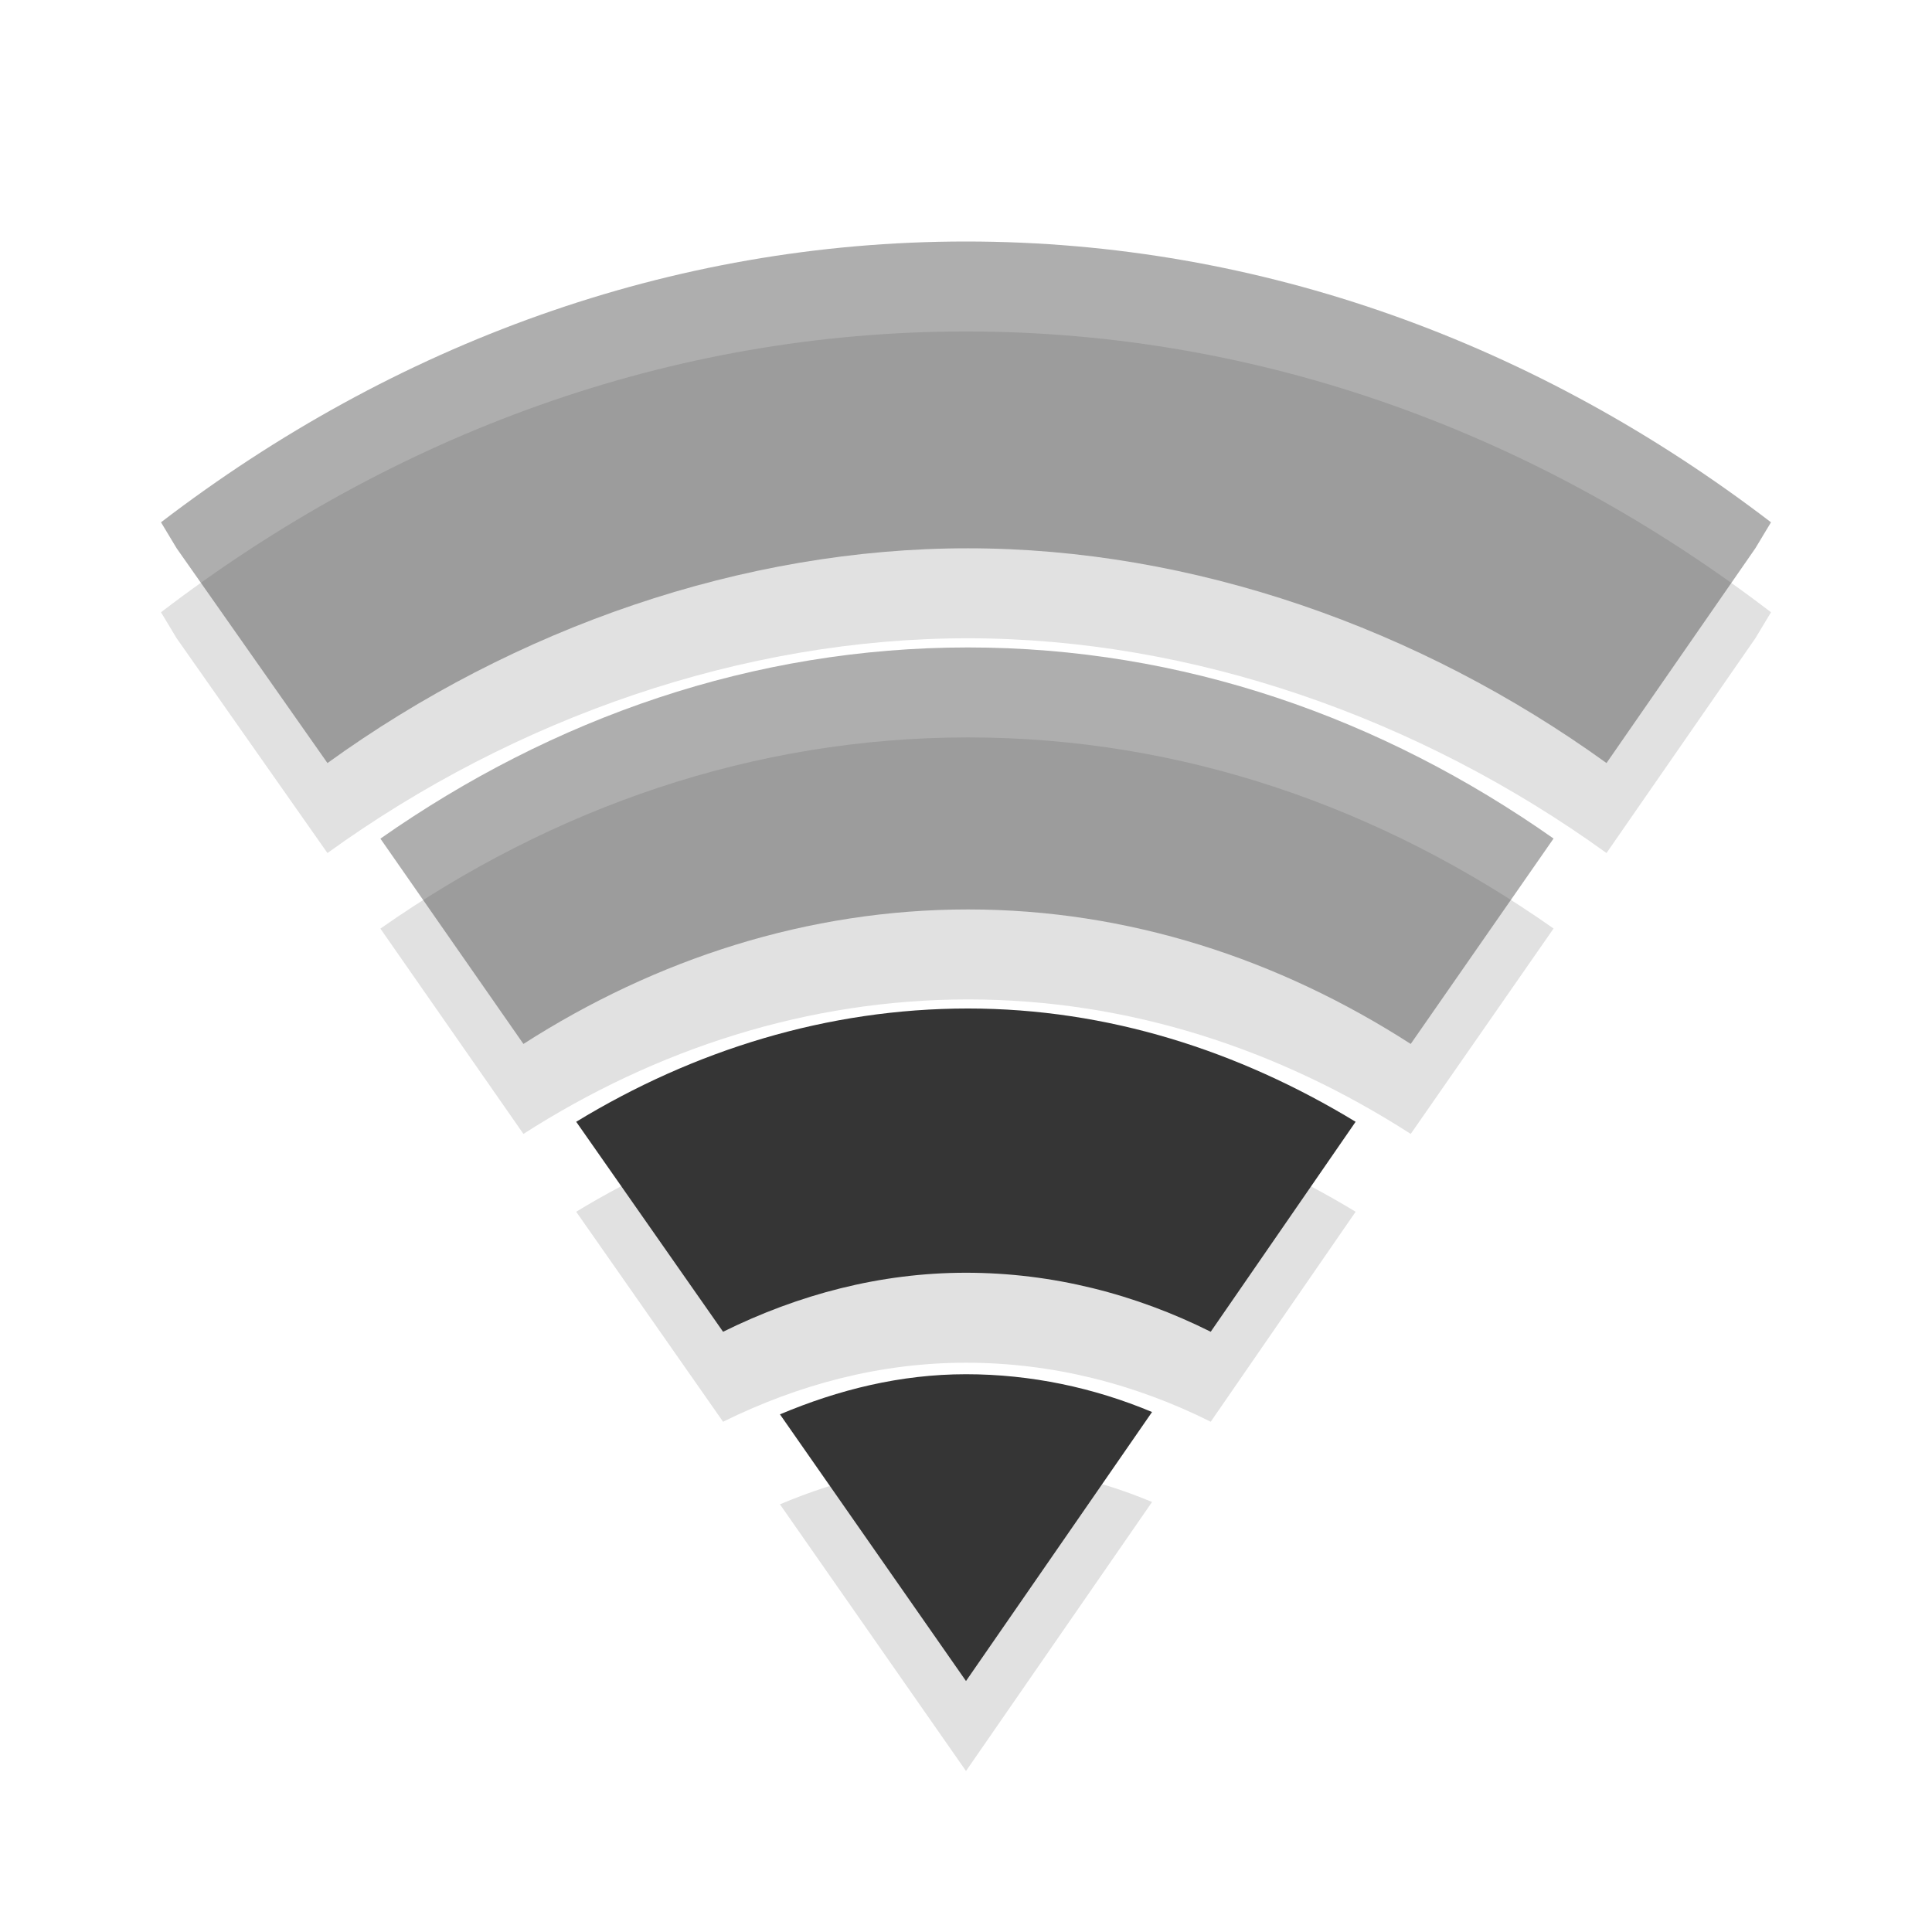
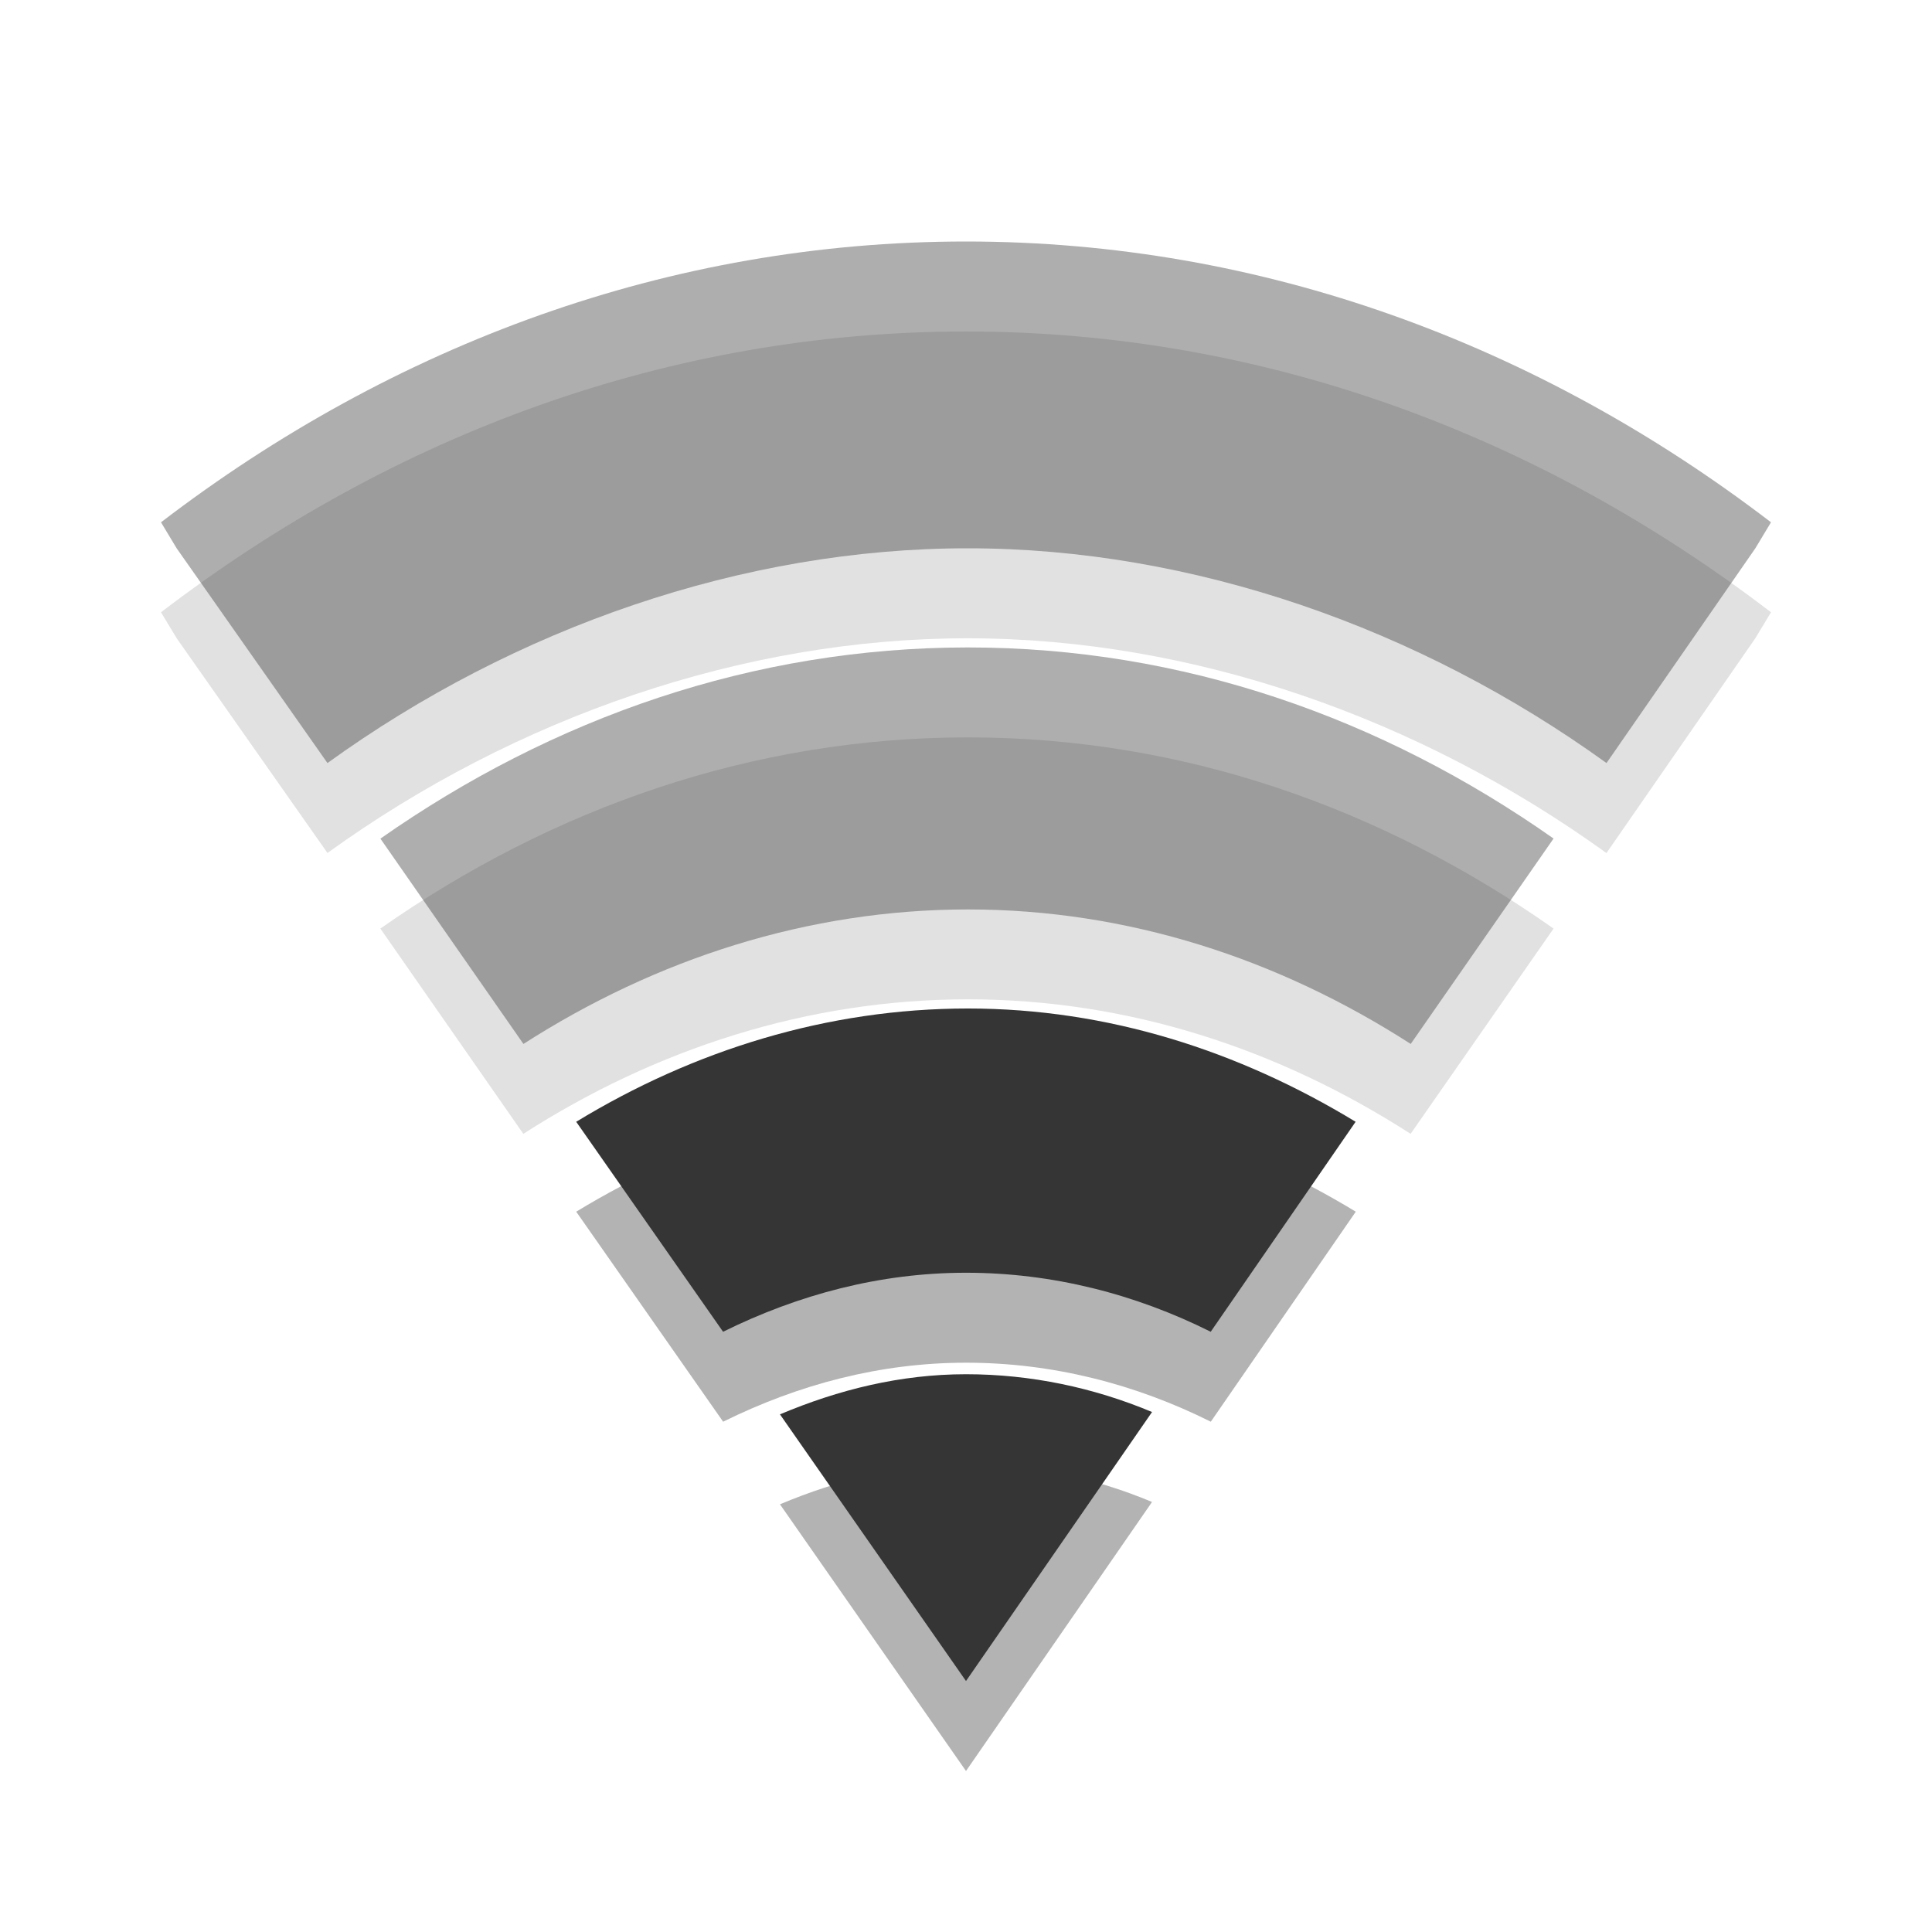
<svg xmlns="http://www.w3.org/2000/svg" width="24" viewBox="0 0 24 24" height="24" id="svg2" version="1.1">
  <defs id="defs28" />
-   <g style="line-height:normal;color:#000000" id="g4" transform="matrix(1.111111,0,0,1.117647,-0.2222222,-0.3529412)">
-     <g style="opacity:0.3" transform="translate(0,1)" id="g6">
-       <path style="opacity:0.4" d="M 11,3 C 7.69,3 4.601,4.142 2,6.121 L 2.175,6.41 3.861,8.797 C 5.957,7.291 8.513,6.409 11.022,6.41 13.531,6.411 16.066,7.294 18.161,8.797 L 19.825,6.41 20,6.121 C 17.399,4.142 14.31,3 11,3 z" id="path8" />
-       <path style="opacity:0.4" d="m 11.022,7.512 c -2.397,0 -4.639,0.78 -6.569,2.125 l 1.599,2.282 c 1.482,-0.945 3.182,-1.495 4.971,-1.495 1.788,0 3.472,0.55 4.949,1.495 L 17.569,9.636 C 15.645,8.291 13.418,7.512 11.022,7.512 z" id="path10" />
-       <path style="opacity:0.4" d="m 11.022,11.525 c -1.572,0 -3.066,0.464 -4.38,1.259 l 1.642,2.334 c 0.841,-0.413 1.755,-0.656 2.715,-0.656 0.967,0 1.894,0.237 2.737,0.656 l 1.62,-2.334 c -1.305,-0.788 -2.77,-1.259 -4.336,-1.259 z" id="path12" />
-       <path style="opacity:0.4" d="m 11,15.59 c -0.733,0 -1.426,0.172 -2.08,0.446 L 11,19 13.08,16.01 c -0.648,-0.27 -1.353,-0.42 -2.08,-0.42 z" id="path14" />
-     </g>
-     <g style="fill:#353535" id="g16">
-       <path style="opacity:0.4" d="M 11,3 C 7.69,3 4.601,4.142 2,6.121 L 2.175,6.41 3.861,8.797 C 5.957,7.291 8.513,6.409 11.022,6.41 13.531,6.411 16.066,7.294 18.161,8.797 L 19.825,6.41 20,6.121 C 17.399,4.142 14.31,3 11,3 z" id="path18" />
-       <path style="opacity:0.4" d="m 11.022,7.512 c -2.397,0 -4.639,0.78 -6.569,2.125 l 1.599,2.282 c 1.482,-0.945 3.182,-1.495 4.971,-1.495 1.788,0 3.472,0.55 4.949,1.495 L 17.569,9.636 C 15.645,8.291 13.418,7.512 11.022,7.512 z" id="path20" />
-       <path d="m 11.022,11.525 c -1.572,0 -3.066,0.464 -4.38,1.259 l 1.642,2.334 c 0.841,-0.413 1.755,-0.656 2.715,-0.656 0.967,0 1.894,0.237 2.737,0.656 l 1.62,-2.334 c -1.305,-0.788 -2.77,-1.259 -4.336,-1.259 z" id="path22" />
-       <path d="m 11,15.59 c -0.733,0 -1.426,0.172 -2.08,0.446 L 11,19 13.08,16.01 c -0.648,-0.27 -1.353,-0.42 -2.08,-0.42 z" id="path24" />
-     </g>
+   <path style="color:#000000;line-height:normal;opacity:0.12" d="M 12,4.118 C 8.322,4.118 4.89,5.394 2,7.606 L 2.195,7.929 4.068,10.596 C 6.397,8.913 9.237,7.927 12.024,7.929 c 2.787,0.001 5.605,0.988 7.932,2.668 L 21.805,7.929 22,7.606 C 19.11,5.394 15.678,4.118 12,4.118 Z" id="path8" />
+   <path style="color:#000000;line-height:normal;opacity:0.12" d="m 12.024,9.16 c -2.663,0 -5.154,0.871 -7.299,2.375 l 1.776,2.55 c 1.646,-1.057 3.536,-1.671 5.523,-1.671 1.987,0 3.857,0.614 5.499,1.671 l 1.776,-2.55 C 17.161,10.031 14.687,9.16 12.024,9.16 Z" id="path10" />
+   <path style="color:#000000;line-height:normal;opacity:0.3" d="m 12.024,13.645 c -1.747,0 -3.407,0.519 -4.866,1.407 l 1.825,2.609 c 0.934,-0.462 1.95,-0.733 3.017,-0.733 1.074,0 2.104,0.265 3.041,0.733 L 16.842,15.052 C 15.391,14.171 13.764,13.645 12.024,13.645 Z" id="path12" />
+   <path style="color:#000000;line-height:normal;opacity:0.3" d="m 12,18.189 c -0.814,0 -1.585,0.193 -2.311,0.498 l 2.311,3.313 2.311,-3.342 c -0.72,-0.302 -1.503,-0.469 -2.311,-0.469 z" id="path14" />
+   <g id="g16" style="color:#000000;line-height:normal;fill:#353535" transform="matrix(1.111111,0,0,1.117647,-0.2222222,-0.3529412)">
+     <path id="path18" d="M 11,3 C 7.69,3 4.601,4.142 2,6.121 L 2.175,6.41 3.861,8.797 C 5.957,7.291 8.513,6.409 11.022,6.41 13.531,6.411 16.066,7.294 18.161,8.797 L 19.825,6.41 20,6.121 C 17.399,4.142 14.31,3 11,3 Z" style="opacity:0.4" />
+     <path id="path20" d="m 11.022,7.512 c -2.397,0 -4.639,0.78 -6.569,2.125 l 1.599,2.282 c 1.482,-0.945 3.182,-1.495 4.971,-1.495 1.788,0 3.472,0.55 4.949,1.495 L 17.569,9.636 C 15.645,8.291 13.418,7.512 11.022,7.512 Z" style="opacity:0.4" />
+     <path id="path22" d="m 11.022,11.525 c -1.572,0 -3.066,0.464 -4.38,1.259 l 1.642,2.334 c 0.841,-0.413 1.755,-0.656 2.715,-0.656 0.967,0 1.894,0.237 2.737,0.656 l 1.62,-2.334 c -1.305,-0.788 -2.77,-1.259 -4.336,-1.259 z" />
+     <path id="path24" d="m 11,15.59 c -0.733,0 -1.426,0.172 -2.08,0.446 L 11,19 13.08,16.01 c -0.648,-0.27 -1.353,-0.42 -2.08,-0.42 z" />
  </g>
</svg>
